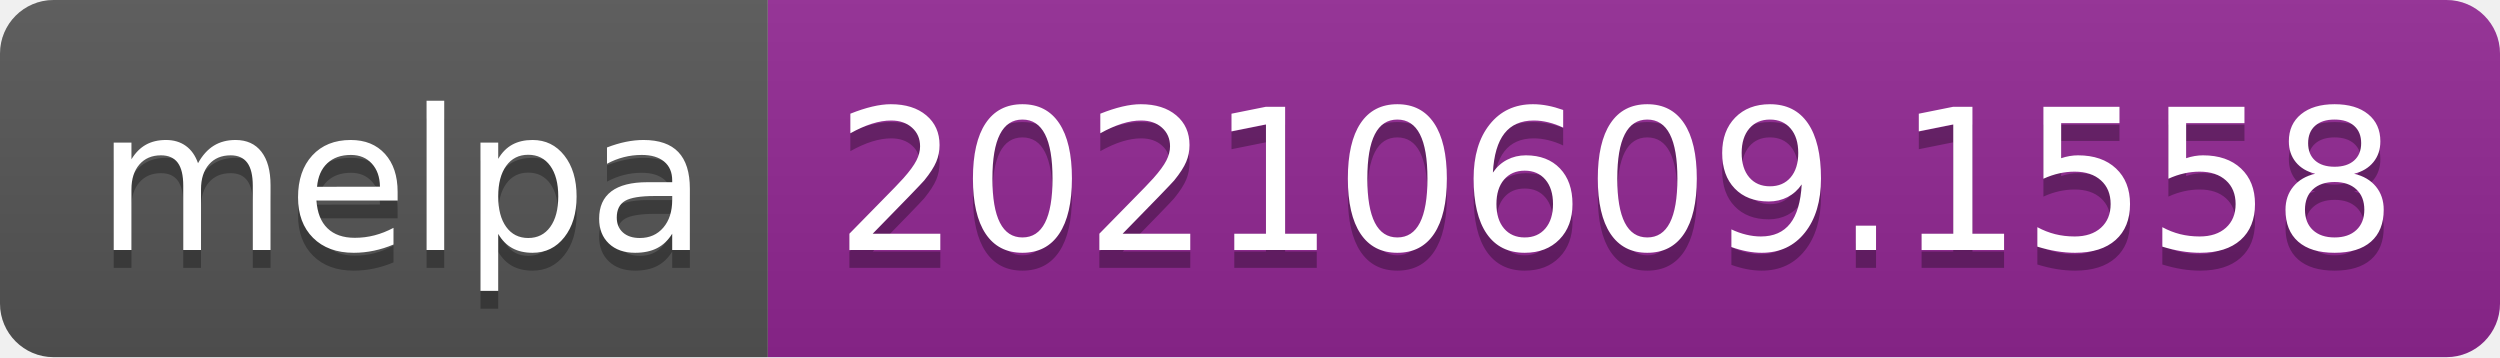
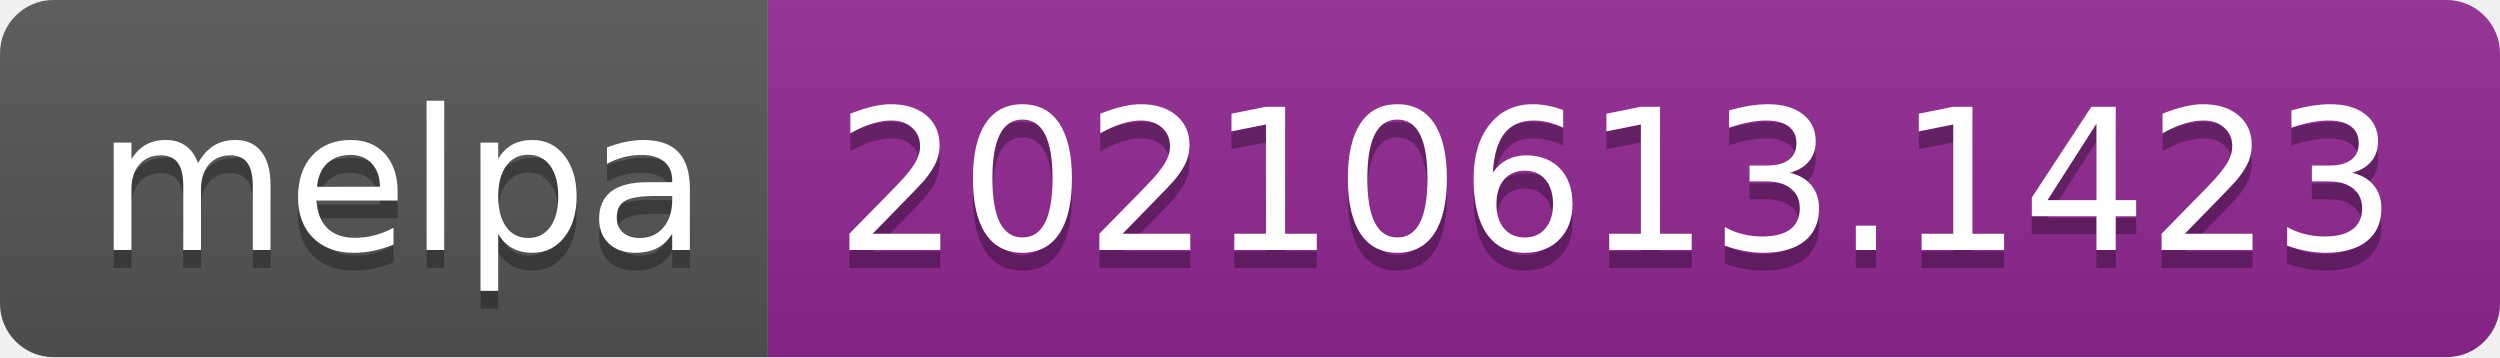
- <svg xmlns="http://www.w3.org/2000/svg" width="140" height="20" role="img" aria-label="melpa: 20210609.1558">
+ <svg xmlns="http://www.w3.org/2000/svg" width="140" height="20" role="img" aria-label="melpa: 20210613.1423">
  <linearGradient id="s" x2="0" y2="100%">
    <stop offset="0" stop-color="#bbb" stop-opacity=".1" />
    <stop offset="1" stop-opacity=".1" />
  </linearGradient>
  <clipPath id="r">
    <rect width="140" height="20" rx="3" fill="#fff" />
  </clipPath>
  <g clip-path="url(#r)">
    <rect width="43" height="20" fill="#555" />
    <rect x="43" width="97" height="20" fill="#922793" />
    <rect width="140" height="20" fill="url(#s)" />
  </g>
  <g fill="#fff" text-anchor="middle" font-family="Verdana,Geneva,DejaVu Sans,sans-serif" text-rendering="geometricPrecision" font-size="110">
    <text aria-hidden="true" x="225" y="150" fill="#010101" fill-opacity=".3" transform="scale(.1)" textLength="330">melpa</text>
    <text x="225" y="140" transform="scale(.1)" fill="#fff" textLength="330">melpa</text>
-     <text aria-hidden="true" x="905" y="150" fill="#010101" fill-opacity=".3" transform="scale(.1)" textLength="870">20210609.1558</text>
-     <text x="905" y="140" transform="scale(.1)" fill="#fff" textLength="870">20210609.1558</text>
+     <text aria-hidden="true" x="905" y="150" fill="#010101" fill-opacity=".3" transform="scale(.1)" textLength="870">20210613.1423</text>
+     <text x="905" y="140" transform="scale(.1)" fill="#fff" textLength="870">20210613.1423</text>
  </g>
</svg>
